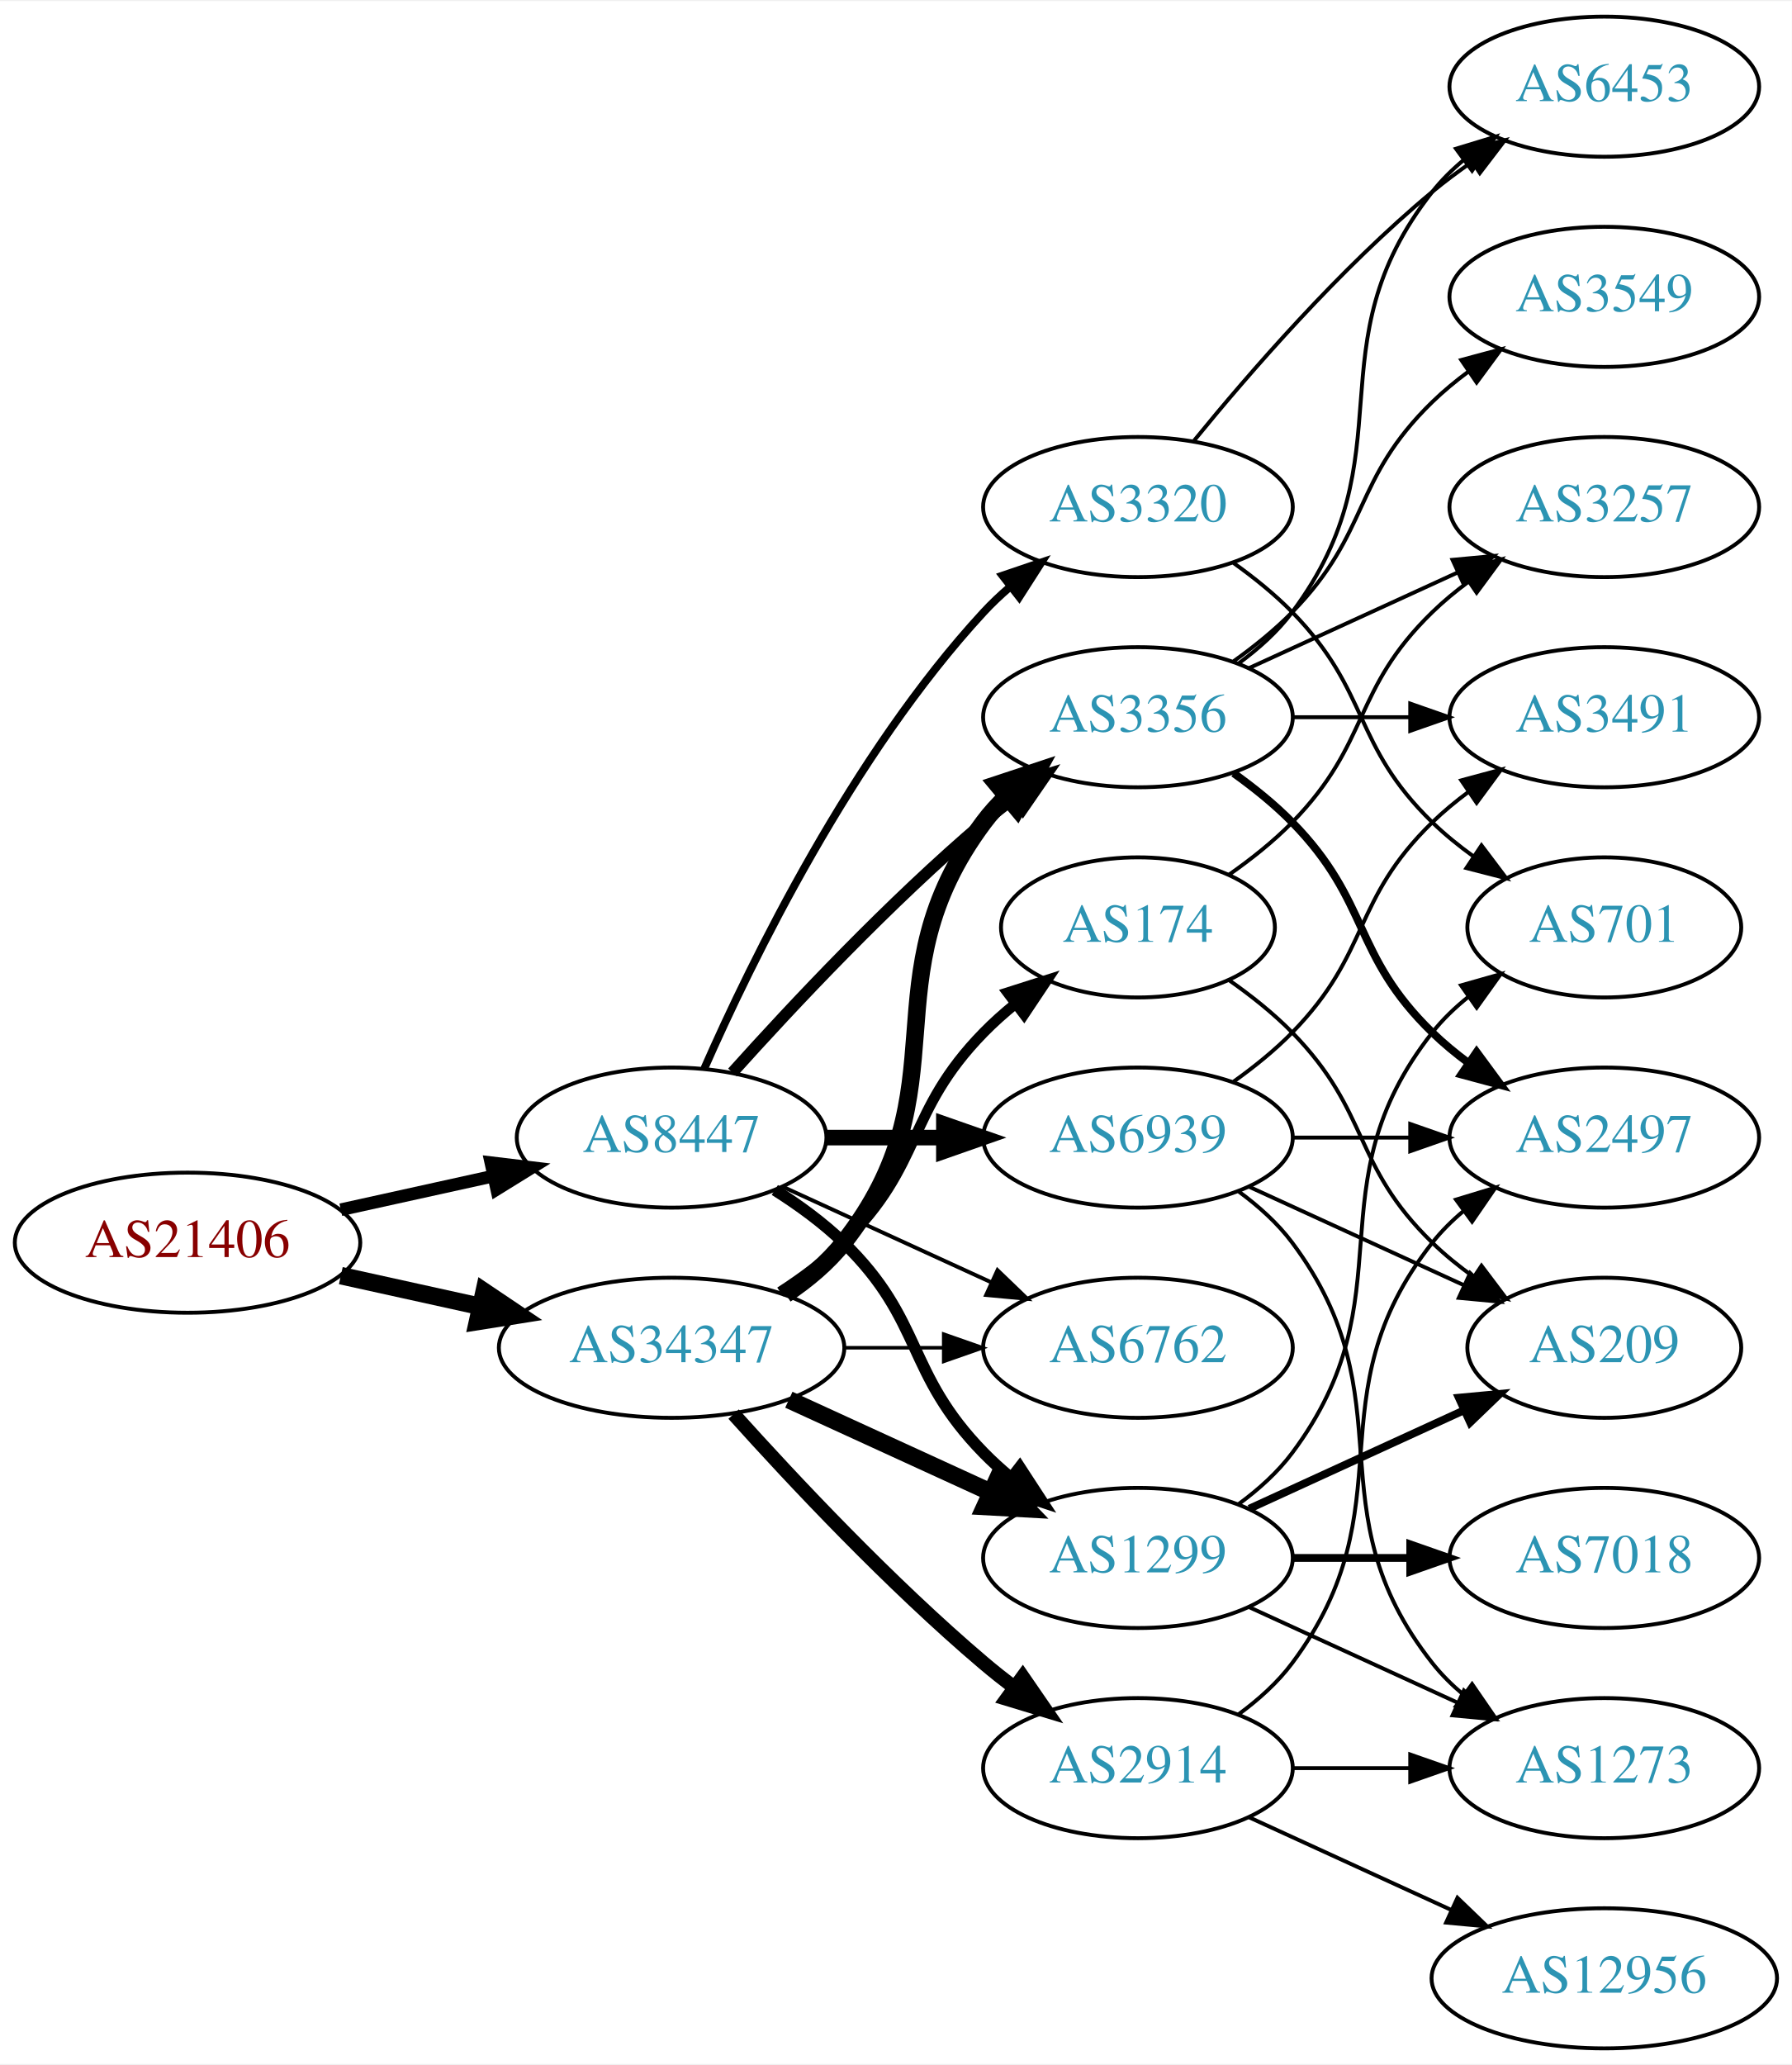
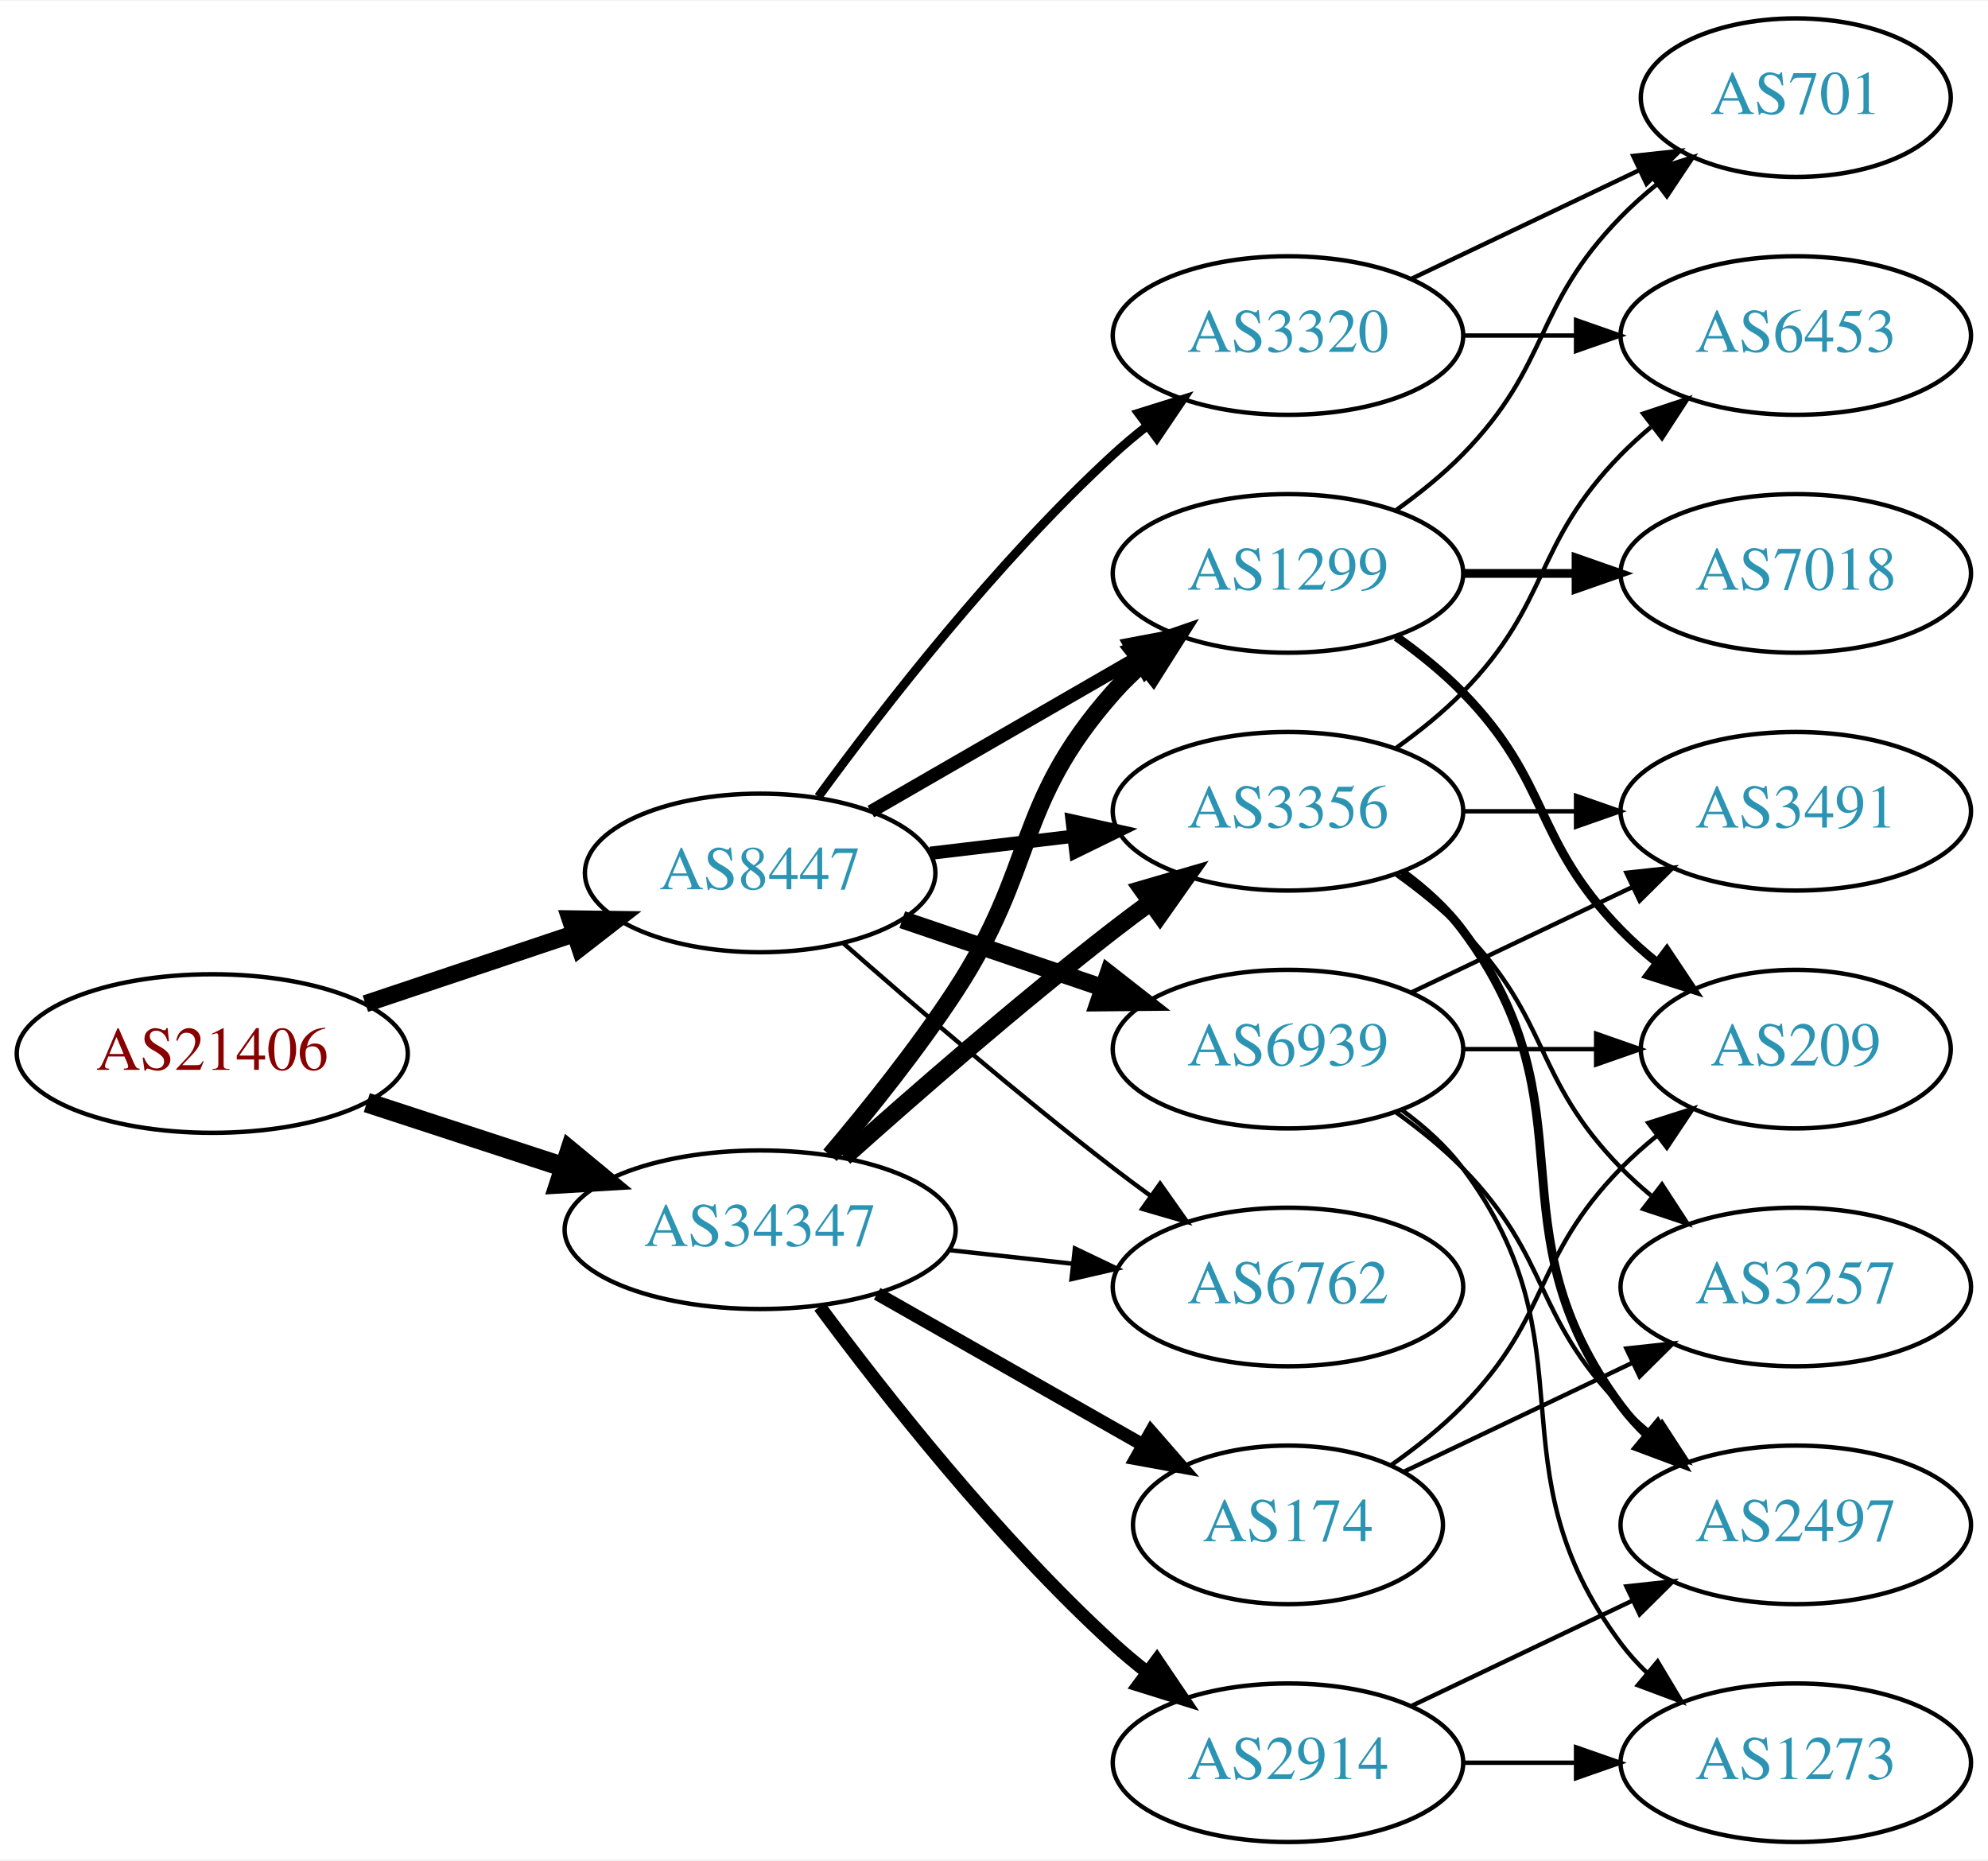
- <svg xmlns="http://www.w3.org/2000/svg" xmlns:xlink="http://www.w3.org/1999/xlink" width="460pt" height="530pt" viewBox="0.00 0.00 460.47 530.00">
-   <g id="graph0" class="graph" transform="scale(1 1) rotate(0) translate(4 526)">
-     <polygon fill="white" stroke="none" points="-4,4 -4,-526 456.469,-526 456.469,4 -4,4" />
+ <svg xmlns="http://www.w3.org/2000/svg" xmlns:xlink="http://www.w3.org/1999/xlink" width="451pt" height="422pt" viewBox="0.00 0.00 451.37 422.00">
+   <g id="graph0" class="graph" transform="scale(1 1) rotate(0) translate(4 418)">
+     <polygon fill="white" stroke="none" points="-4,4 -4,-418 447.37,-418 447.37,4 -4,4" />
    <g id="node1" class="node">
      <g id="a_node1">
        <a xlink:href="/asn/21406" xlink:title="AS21406 ~ D. Swarovski KG [AT]">
-           <ellipse fill="#ffffff" stroke="black" cx="44.196" cy="-207" rx="44.393" ry="18" />
-           <text text-anchor="middle" x="44.196" y="-203.3" font-family="Times,serif" font-size="14.00" fill="#880000">AS21406</text>
+           <ellipse fill="#ffffff" stroke="black" cx="44.196" cy="-179" rx="44.393" ry="18" />
+           <text text-anchor="middle" x="44.196" y="-175.3" font-family="Times,serif" font-size="14.00" fill="#880000">AS21406</text>
        </a>
      </g>
    </g>
    <g id="node2" class="node">
      <g id="a_node2">
        <a xlink:href="/asn/8447" xlink:title="AS8447 ~ A1 Telekom Austria AG [AT]">
-           <ellipse fill="#ffffff" stroke="black" cx="168.588" cy="-234" rx="39.794" ry="18" />
-           <text text-anchor="middle" x="168.588" y="-230.3" font-family="Times,serif" font-size="14.00" fill="#2c94b3">AS8447</text>
+           <ellipse fill="#ffffff" stroke="black" cx="168.588" cy="-220" rx="39.794" ry="18" />
+           <text text-anchor="middle" x="168.588" y="-216.3" font-family="Times,serif" font-size="14.00" fill="#2c94b3">AS8447</text>
        </a>
      </g>
    </g>
    <g id="edge1" class="edge">
-       <path fill="none" stroke="black" stroke-width="3.25" d="M83.586,-215.469C95.977,-218.202 109.824,-221.257 122.644,-224.085" />
-       <polygon fill="black" stroke="black" stroke-width="3.25" points="122.14,-227.558 132.659,-226.295 123.648,-220.722 122.14,-227.558" />
+       <path fill="none" stroke="black" stroke-width="3.9" d="M78.964,-190.312C93.591,-195.212 110.853,-200.994 126.239,-206.148" />
+       <polygon fill="black" stroke="black" stroke-width="3.9" points="125.438,-209.571 136.032,-209.429 127.662,-202.934 125.438,-209.571" />
    </g>
    <g id="node3" class="node">
      <g id="a_node3">
        <a xlink:href="/asn/34347" xlink:title="AS34347 ~ Stadtwerke Hall in Tirol GmbH [AT]">
-           <ellipse fill="#ffffff" stroke="black" cx="168.588" cy="-180" rx="44.393" ry="18" />
-           <text text-anchor="middle" x="168.588" y="-176.3" font-family="Times,serif" font-size="14.00" fill="#2c94b3">AS34347</text>
+           <ellipse fill="#ffffff" stroke="black" cx="168.588" cy="-139" rx="44.393" ry="18" />
+           <text text-anchor="middle" x="168.588" y="-135.3" font-family="Times,serif" font-size="14.00" fill="#2c94b3">AS34347</text>
        </a>
      </g>
    </g>
    <g id="edge2" class="edge">
-       <path fill="none" stroke="black" stroke-width="4.5" d="M83.586,-198.531C94.978,-196.018 107.6,-193.233 119.525,-190.603" />
-       <polygon fill="black" stroke="black" stroke-width="4.5" points="120.418,-194.438 129.335,-188.439 118.721,-186.748 120.418,-194.438" />
+       <path fill="none" stroke="black" stroke-width="4.5" d="M79.289,-167.858C93.082,-163.35 109.177,-158.09 123.819,-153.305" />
+       <polygon fill="black" stroke="black" stroke-width="4.5" points="125.396,-156.932 133.678,-150.082 122.95,-149.446 125.396,-156.932" />
    </g>
    <g id="node4" class="node">
      <g id="a_node4">
-         <a xlink:href="/asn/1299" xlink:title="AS1299 ~ Telia Carrier [EU]">
-           <ellipse fill="#ffffff" stroke="black" cx="288.431" cy="-126" rx="39.794" ry="18" />
-           <text text-anchor="middle" x="288.431" y="-122.3" font-family="Times,serif" font-size="14.00" fill="#2c94b3">AS1299</text>
+         <a xlink:href="/asn/6939" xlink:title="AS6939 ~ Hurricane Electric LLC [US]">
+           <ellipse fill="#ffffff" stroke="black" cx="288.431" cy="-180" rx="39.794" ry="18" />
+           <text text-anchor="middle" x="288.431" y="-176.3" font-family="Times,serif" font-size="14.00" fill="#2c94b3">AS6939</text>
        </a>
      </g>
    </g>
    <g id="edge3" class="edge">
-       <path fill="none" stroke="black" stroke-width="3" d="M195.117,-220.538C201.28,-216.638 207.582,-212.052 212.784,-207 233.478,-186.906 228.612,-173.617 248.784,-153 250.877,-150.861 253.161,-148.782 255.537,-146.79" />
-       <polygon fill="black" stroke="black" stroke-width="3" points="258.056,-149.268 263.837,-140.389 253.781,-143.725 258.056,-149.268" />
+       <path fill="none" stroke="black" stroke-width="4" d="M200.858,-209.386C214.842,-204.639 231.513,-198.981 246.475,-193.902" />
+       <polygon fill="black" stroke="black" stroke-width="4" points="247.67,-197.192 256.014,-190.664 245.42,-190.564 247.67,-197.192" />
    </g>
    <g id="node5" class="node">
      <g id="a_node5">
        <a xlink:href="/asn/3320" xlink:title="AS3320 ~ DTAG [DE]">
-           <ellipse fill="#ffffff" stroke="black" cx="288.431" cy="-396" rx="39.794" ry="18" />
-           <text text-anchor="middle" x="288.431" y="-392.3" font-family="Times,serif" font-size="14.00" fill="#2c94b3">AS3320</text>
+           <ellipse fill="#ffffff" stroke="black" cx="288.431" cy="-342" rx="39.794" ry="18" />
+           <text text-anchor="middle" x="288.431" y="-338.3" font-family="Times,serif" font-size="14.00" fill="#2c94b3">AS3320</text>
        </a>
      </g>
    </g>
    <g id="edge4" class="edge">
-       <path fill="none" stroke="black" stroke-width="2" d="M177.004,-251.761C189.072,-279.183 215.044,-332.473 248.784,-369 250.815,-371.198 253.054,-373.319 255.4,-375.34" />
-       <polygon fill="black" stroke="black" stroke-width="2" points="253.612,-378.386 263.644,-381.794 257.927,-372.874 253.612,-378.386" />
+       <path fill="none" stroke="black" stroke-width="2" d="M181.81,-237.31C196.411,-257.312 222.214,-290.6 248.784,-315 251.196,-317.214 253.797,-319.396 256.47,-321.501" />
+       <polygon fill="black" stroke="black" stroke-width="2" points="254.475,-324.379 264.586,-327.542 258.654,-318.764 254.475,-324.379" />
    </g>
    <g id="node6" class="node">
      <g id="a_node6">
-         <a xlink:href="/asn/6939" xlink:title="AS6939 ~ Hurricane Electric LLC [US]">
-           <ellipse fill="#ffffff" stroke="black" cx="288.431" cy="-234" rx="39.794" ry="18" />
-           <text text-anchor="middle" x="288.431" y="-230.3" font-family="Times,serif" font-size="14.00" fill="#2c94b3">AS6939</text>
+         <a xlink:href="/asn/1299" xlink:title="AS1299 ~ Telia Carrier [EU]">
+           <ellipse fill="#ffffff" stroke="black" cx="288.431" cy="-288" rx="39.794" ry="18" />
+           <text text-anchor="middle" x="288.431" y="-284.3" font-family="Times,serif" font-size="14.00" fill="#2c94b3">AS1299</text>
        </a>
      </g>
    </g>
    <g id="edge5" class="edge">
-       <path fill="none" stroke="black" stroke-width="4" d="M208.501,-234C218.054,-234 228.404,-234 238.367,-234" />
-       <polygon fill="black" stroke="black" stroke-width="4" points="238.559,-237.5 248.559,-234 238.559,-230.5 238.559,-237.5" />
+       <path fill="none" stroke="black" stroke-width="3" d="M193.72,-233.925C211.159,-243.988 234.933,-257.707 254.171,-268.808" />
+       <polygon fill="black" stroke="black" stroke-width="3" points="252.516,-271.893 262.927,-273.86 256.014,-265.83 252.516,-271.893" />
    </g>
    <g id="node7" class="node">
      <g id="a_node7">
-         <a xlink:href="/asn/3356" xlink:title="AS3356 ~ Level 3 Parent, LLC [US]">
-           <ellipse fill="#ffffff" stroke="black" cx="288.431" cy="-342" rx="39.794" ry="18" />
-           <text text-anchor="middle" x="288.431" y="-338.3" font-family="Times,serif" font-size="14.00" fill="#2c94b3">AS3356</text>
+         <a xlink:href="/asn/6762" xlink:title="AS6762 ~ TELECOM ITALIA SPARKLE S.p.A. [IT]">
+           <ellipse fill="#ffffff" stroke="black" cx="288.431" cy="-126" rx="39.794" ry="18" />
+           <text text-anchor="middle" x="288.431" y="-122.3" font-family="Times,serif" font-size="14.00" fill="#2c94b3">AS6762</text>
        </a>
      </g>
    </g>
    <g id="edge6" class="edge">
-       <path fill="none" stroke="black" stroke-width="3" d="M184.234,-250.725C199.535,-267.765 224.632,-294.523 248.784,-315 251.281,-317.117 253.942,-319.232 256.653,-321.293" />
-       <polygon fill="black" stroke="black" stroke-width="3" points="254.69,-324.194 264.83,-327.266 258.819,-318.541 254.69,-324.194" />
+       <path fill="none" stroke="black" d="M187.439,-204.078C203.239,-190.186 227.091,-169.697 248.784,-153 251.527,-150.889 254.417,-148.739 257.333,-146.62" />
+       <polygon fill="black" stroke="black" points="259.399,-149.445 265.511,-140.791 255.336,-143.745 259.399,-149.445" />
    </g>
    <g id="node8" class="node">
      <g id="a_node8">
-         <a xlink:href="/asn/6762" xlink:title="AS6762 ~ TELECOM ITALIA SPARKLE S.p.A. [IT]">
-           <ellipse fill="#ffffff" stroke="black" cx="288.431" cy="-180" rx="39.794" ry="18" />
-           <text text-anchor="middle" x="288.431" y="-176.3" font-family="Times,serif" font-size="14.00" fill="#2c94b3">AS6762</text>
+         <a xlink:href="/asn/3356" xlink:title="AS3356 ~ Level 3 Parent, LLC [US]">
+           <ellipse fill="#ffffff" stroke="black" cx="288.431" cy="-234" rx="39.794" ry="18" />
+           <text text-anchor="middle" x="288.431" y="-230.3" font-family="Times,serif" font-size="14.00" fill="#2c94b3">AS3356</text>
        </a>
      </g>
    </g>
    <g id="edge7" class="edge">
-       <path fill="none" stroke="black" d="M197.217,-221.339C213.174,-214.027 233.445,-204.739 250.727,-196.819" />
-       <polygon fill="black" stroke="black" points="252.342,-199.929 259.975,-192.581 249.426,-193.565 252.342,-199.929" />
-     </g>
-     <g id="edge26" class="edge">
-       <path fill="none" stroke="black" stroke-width="4.5" d="M198.718,-166.652C214.329,-159.498 233.727,-150.609 250.399,-142.97" />
-       <polygon fill="black" stroke="black" stroke-width="4.5" points="252.4,-146.384 259.851,-138.638 249.119,-139.225 252.4,-146.384" />
+       <path fill="none" stroke="black" stroke-width="3" d="M207.198,-224.468C217.509,-225.693 228.827,-227.038 239.627,-228.321" />
+       <polygon fill="black" stroke="black" stroke-width="3" points="239.431,-231.822 249.774,-229.526 240.257,-224.871 239.431,-231.822" />
+     </g>
+     <g id="edge24" class="edge">
+       <path fill="none" stroke="black" stroke-width="4" d="M184.457,-155.885C193.216,-166.231 204.221,-179.952 212.784,-193 231.547,-221.589 226.135,-235.38 248.784,-261 250.766,-263.242 252.971,-265.394 255.293,-267.437" />
+       <polygon fill="black" stroke="black" stroke-width="4" points="253.481,-270.466 263.494,-273.929 257.826,-264.978 253.481,-270.466" />
    </g>
    <g id="edge25" class="edge">
-       <path fill="none" stroke="black" stroke-width="4.5" d="M197.904,-193.739C203.419,-197.433 208.736,-201.858 212.784,-207 244.083,-246.754 218.513,-274.458 248.784,-315 250.529,-317.336 252.536,-319.545 254.7,-321.617" />
-       <polygon fill="black" stroke="black" stroke-width="4.5" points="252.297,-324.741 262.5,-328.118 257.339,-318.691 252.297,-324.741" />
-     </g>
-     <g id="edge27" class="edge">
-       <path fill="none" stroke="black" stroke-width="0.9" d="M212.799,-180C221.112,-180 229.875,-180 238.357,-180" />
-       <polygon fill="black" stroke="black" stroke-width="0.9" points="238.516,-183.5 248.516,-180 238.516,-176.5 238.516,-183.5" />
+       <path fill="none" stroke="black" d="M211.467,-134.38C220.503,-133.383 230.125,-132.322 239.376,-131.301" />
+       <polygon fill="black" stroke="black" points="240.057,-134.747 249.613,-130.172 239.289,-127.79 240.057,-134.747" />
+     </g>
+     <g id="edge23" class="edge">
+       <path fill="none" stroke="black" stroke-width="4" d="M187.715,-155.471C203.493,-169.585 227.161,-190.23 248.784,-207 251.519,-209.121 254.404,-211.278 257.316,-213.401" />
+       <polygon fill="black" stroke="black" stroke-width="4" points="255.317,-216.274 265.49,-219.236 259.385,-210.577 255.317,-216.274" />
+     </g>
+     <g id="node17" class="node">
+       <g id="a_node17">
+         <a xlink:href="/asn/2914" xlink:title="AS2914 ~ NTT America, Inc. [US]">
+           <ellipse fill="#ffffff" stroke="black" cx="288.431" cy="-18" rx="39.794" ry="18" />
+           <text text-anchor="middle" x="288.431" y="-14.3" font-family="Times,serif" font-size="14.00" fill="#2c94b3">AS2914</text>
+         </a>
+       </g>
+     </g>
+     <g id="edge21" class="edge">
+       <path fill="none" stroke="black" stroke-width="3" d="M182.109,-121.531C196.788,-101.714 222.473,-69.036 248.784,-45 251.201,-42.792 253.807,-40.615 256.482,-38.513" />
+       <polygon fill="black" stroke="black" stroke-width="3" points="258.665,-41.251 264.603,-32.476 254.489,-35.633 258.665,-41.251" />
    </g>
    <g id="node18" class="node">
      <g id="a_node18">
-         <a xlink:href="/asn/2914" xlink:title="AS2914 ~ NTT America, Inc. [US]">
-           <ellipse fill="#ffffff" stroke="black" cx="288.431" cy="-72" rx="39.794" ry="18" />
-           <text text-anchor="middle" x="288.431" y="-68.3" font-family="Times,serif" font-size="14.00" fill="#2c94b3">AS2914</text>
-         </a>
-       </g>
-     </g>
-     <g id="edge23" class="edge">
-       <path fill="none" stroke="black" stroke-width="3.6" d="M184.521,-162.956C199.847,-145.903 224.782,-119.35 248.784,-99 251.281,-96.883 253.942,-94.768 256.653,-92.707" />
-       <polygon fill="black" stroke="black" stroke-width="3.6" points="258.819,-95.459 264.83,-86.734 254.69,-89.806 258.819,-95.459" />
-     </g>
-     <g id="node19" class="node">
-       <g id="a_node19">
        <a xlink:href="/asn/174" xlink:title="AS174 ~ Cogent Communications [US]">
-           <ellipse fill="#ffffff" stroke="black" cx="288.431" cy="-288" rx="35.194" ry="18" />
-           <text text-anchor="middle" x="288.431" y="-284.3" font-family="Times,serif" font-size="14.00" fill="#2c94b3">AS174</text>
-         </a>
-       </g>
-     </g>
-     <g id="edge24" class="edge">
-       <path fill="none" stroke="black" stroke-width="2.7" d="M196.472,-194.329C202.196,-198.036 207.962,-202.318 212.784,-207 233.478,-227.094 228.612,-240.383 248.784,-261 251.264,-263.534 254.01,-265.983 256.863,-268.304" />
-       <polygon fill="black" stroke="black" stroke-width="2.7" points="254.954,-271.248 265.048,-274.468 259.165,-265.657 254.954,-271.248" />
+           <ellipse fill="#ffffff" stroke="black" cx="288.431" cy="-72" rx="35.194" ry="18" />
+           <text text-anchor="middle" x="288.431" y="-68.3" font-family="Times,serif" font-size="14.00" fill="#2c94b3">AS174</text>
+         </a>
+       </g>
+     </g>
+     <g id="edge22" class="edge">
+       <path fill="none" stroke="black" stroke-width="3" d="M195.158,-124.462C212.843,-114.407 236.504,-100.955 255.439,-90.189" />
+       <polygon fill="black" stroke="black" stroke-width="3" points="257.344,-93.132 264.307,-85.147 253.884,-87.047 257.344,-93.132" />
    </g>
    <g id="node9" class="node">
      <g id="a_node9">
-         <a xlink:href="/asn/701" xlink:title="AS701 ~ UUNET [US]">
-           <ellipse fill="#ffffff" stroke="black" cx="408.273" cy="-288" rx="35.194" ry="18" />
-           <text text-anchor="middle" x="408.273" y="-284.3" font-family="Times,serif" font-size="14.00" fill="#2c94b3">AS701</text>
-         </a>
-       </g>
-     </g>
-     <g id="edge22" class="edge">
-       <path fill="none" stroke="black" d="M314.362,-139.882C319.438,-143.611 324.356,-148.016 328.077,-153 358.349,-193.542 332.779,-221.246 364.077,-261 366.724,-264.361 369.912,-267.417 373.344,-270.161" />
-       <polygon fill="black" stroke="black" points="371.457,-273.113 381.651,-276 375.482,-267.386 371.457,-273.113" />
+         <a xlink:href="/asn/209" xlink:title="AS209 ~ CenturyLink Communications, LLC [US]">
+           <ellipse fill="#ffffff" stroke="black" cx="403.724" cy="-180" rx="35.194" ry="18" />
+           <text text-anchor="middle" x="403.724" y="-176.3" font-family="Times,serif" font-size="14.00" fill="#2c94b3">AS209</text>
+         </a>
+       </g>
+     </g>
+     <g id="edge8" class="edge">
+       <path fill="none" stroke="black" d="M328.103,-180C337.808,-180 348.299,-180 358.262,-180" />
+       <polygon fill="black" stroke="black" points="358.398,-183.5 368.398,-180 358.398,-176.5 358.398,-183.5" />
+     </g>
+     <g id="node10" class="node">
+       <g id="a_node10">
+         <a xlink:href="/asn/3491" xlink:title="AS3491 ~ PCCW Global, Inc. [US]">
+           <ellipse fill="#ffffff" stroke="black" cx="403.724" cy="-234" rx="39.794" ry="18" />
+           <text text-anchor="middle" x="403.724" y="-230.3" font-family="Times,serif" font-size="14.00" fill="#2c94b3">AS3491</text>
+         </a>
+       </g>
+     </g>
+     <g id="edge9" class="edge">
+       <path fill="none" stroke="black" d="M316.567,-192.934C331.561,-200.081 350.382,-209.052 366.605,-216.785" />
+       <polygon fill="black" stroke="black" points="365.276,-220.028 375.809,-221.171 368.288,-213.709 365.276,-220.028" />
    </g>
    <g id="node11" class="node">
      <g id="a_node11">
-         <a xlink:href="/asn/209" xlink:title="AS209 ~ CenturyLink Communications, LLC [US]">
-           <ellipse fill="#ffffff" stroke="black" cx="408.273" cy="-180" rx="35.194" ry="18" />
-           <text text-anchor="middle" x="408.273" y="-176.3" font-family="Times,serif" font-size="14.00" fill="#2c94b3">AS209</text>
-         </a>
-       </g>
-     </g>
-     <g id="edge19" class="edge">
-       <path fill="none" stroke="black" stroke-width="2" d="M317.06,-138.661C333.476,-146.183 354.457,-155.798 372.054,-163.861" />
-       <polygon fill="black" stroke="black" stroke-width="2" points="370.883,-167.174 381.432,-168.158 373.799,-160.811 370.883,-167.174" />
+         <a xlink:href="/asn/2497" xlink:title="AS2497 ~ Internet Initiative Japan Inc. [JP]">
+           <ellipse fill="#ffffff" stroke="black" cx="403.724" cy="-72" rx="39.794" ry="18" />
+           <text text-anchor="middle" x="403.724" y="-68.3" font-family="Times,serif" font-size="14.00" fill="#2c94b3">AS2497</text>
+         </a>
+       </g>
+     </g>
+     <g id="edge10" class="edge">
+       <path fill="none" stroke="black" d="M313.025,-165.611C318.281,-161.852 323.613,-157.563 328.077,-153 348.25,-132.383 343.905,-119.617 364.077,-99 366.17,-96.861 368.453,-94.782 370.83,-92.79" />
+       <polygon fill="black" stroke="black" points="373.349,-95.268 379.13,-86.389 369.074,-89.725 373.349,-95.268" />
    </g>
    <g id="node12" class="node">
      <g id="a_node12">
        <a xlink:href="/asn/1273" xlink:title="AS1273 ~ Vodafone Group PLC [EU]">
-           <ellipse fill="#ffffff" stroke="black" cx="408.273" cy="-72" rx="39.794" ry="18" />
-           <text text-anchor="middle" x="408.273" y="-68.3" font-family="Times,serif" font-size="14.00" fill="#2c94b3">AS1273</text>
-         </a>
-       </g>
-     </g>
-     <g id="edge21" class="edge">
-       <path fill="none" stroke="black" d="M317.06,-113.339C333.017,-106.027 353.287,-96.739 370.57,-88.819" />
-       <polygon fill="black" stroke="black" points="372.185,-91.929 379.818,-84.581 369.269,-85.565 372.185,-91.929" />
-     </g>
-     <g id="node17" class="node">
-       <g id="a_node17">
-         <a xlink:href="/asn/7018" xlink:title="AS7018 ~ AT&amp;T Services, Inc. [US]">
-           <ellipse fill="#ffffff" stroke="black" cx="408.273" cy="-126" rx="39.794" ry="18" />
-           <text text-anchor="middle" x="408.273" y="-122.3" font-family="Times,serif" font-size="14.00" fill="#2c94b3">AS7018</text>
-         </a>
-       </g>
-     </g>
-     <g id="edge20" class="edge">
-       <path fill="none" stroke="black" stroke-width="2" d="M328.343,-126C337.897,-126 348.246,-126 358.209,-126" />
-       <polygon fill="black" stroke="black" stroke-width="2" points="358.402,-129.5 368.402,-126 358.402,-122.5 358.402,-129.5" />
-     </g>
-     <g id="edge8" class="edge">
-       <path fill="none" stroke="black" d="M313.025,-381.611C318.281,-377.852 323.613,-373.563 328.077,-369 348.25,-348.383 343.384,-335.094 364.077,-315 367.305,-311.866 370.956,-308.911 374.734,-306.188" />
-       <polygon fill="black" stroke="black" points="376.713,-309.075 383.094,-300.617 372.832,-303.25 376.713,-309.075" />
-     </g>
-     <g id="node10" class="node">
-       <g id="a_node10">
-         <a xlink:href="/asn/6453" xlink:title="AS6453 ~ TATA COMMUNICATIONS (AMERICA) INC [US]">
-           <ellipse fill="#ffffff" stroke="black" cx="408.273" cy="-504" rx="39.794" ry="18" />
-           <text text-anchor="middle" x="408.273" y="-500.3" font-family="Times,serif" font-size="14.00" fill="#2c94b3">AS6453</text>
-         </a>
-       </g>
-     </g>
-     <g id="edge9" class="edge">
-       <path fill="none" stroke="black" d="M302.85,-413.065C316.964,-430.375 340.379,-457.345 364.077,-477 367.294,-479.668 370.794,-482.27 374.365,-484.741" />
-       <polygon fill="black" stroke="black" points="372.442,-487.666 382.721,-490.236 376.288,-481.817 372.442,-487.666" />
-     </g>
-     <g id="edge10" class="edge">
-       <path fill="none" stroke="black" d="M317.06,-221.339C333.476,-213.817 354.457,-204.202 372.054,-196.139" />
-       <polygon fill="black" stroke="black" points="373.799,-199.189 381.432,-191.842 370.883,-192.826 373.799,-199.189" />
+           <ellipse fill="#ffffff" stroke="black" cx="403.724" cy="-18" rx="39.794" ry="18" />
+           <text text-anchor="middle" x="403.724" y="-14.3" font-family="Times,serif" font-size="14.00" fill="#2c94b3">AS1273</text>
+         </a>
+       </g>
    </g>
    <g id="edge11" class="edge">
-       <path fill="none" stroke="black" d="M314.362,-220.118C319.438,-216.389 324.356,-211.984 328.077,-207 358.349,-166.458 332.779,-138.754 364.077,-99 366.402,-96.047 369.146,-93.33 372.105,-90.853" />
-       <polygon fill="black" stroke="black" points="374.298,-93.585 380.302,-84.855 370.165,-87.936 374.298,-93.585" />
+       <path fill="none" stroke="black" d="M314.362,-166.118C319.438,-162.389 324.356,-157.984 328.077,-153 358.349,-112.458 333.806,-85.542 364.077,-45 365.822,-42.664 367.829,-40.455 369.992,-38.383" />
+       <polygon fill="black" stroke="black" points="372.352,-40.973 377.793,-31.882 367.87,-35.595 372.352,-40.973" />
    </g>
    <g id="node13" class="node">
      <g id="a_node13">
-         <a xlink:href="/asn/3491" xlink:title="AS3491 ~ PCCW Global, Inc. [US]">
-           <ellipse fill="#ffffff" stroke="black" cx="408.273" cy="-342" rx="39.794" ry="18" />
-           <text text-anchor="middle" x="408.273" y="-338.3" font-family="Times,serif" font-size="14.00" fill="#2c94b3">AS3491</text>
+         <a xlink:href="/asn/701" xlink:title="AS701 ~ UUNET [US]">
+           <ellipse fill="#ffffff" stroke="black" cx="403.724" cy="-396" rx="35.194" ry="18" />
+           <text text-anchor="middle" x="403.724" y="-392.3" font-family="Times,serif" font-size="14.00" fill="#2c94b3">AS701</text>
        </a>
      </g>
    </g>
    <g id="edge12" class="edge">
-       <path fill="none" stroke="black" d="M313.025,-248.389C318.281,-252.148 323.613,-256.437 328.077,-261 348.25,-281.617 343.384,-294.906 364.077,-315 366.922,-317.763 370.096,-320.386 373.396,-322.834" />
-       <polygon fill="black" stroke="black" points="371.513,-325.786 381.744,-328.538 375.462,-320.006 371.513,-325.786" />
+       <path fill="none" stroke="black" d="M316.567,-354.934C331.999,-362.29 351.485,-371.577 368.02,-379.459" />
+       <polygon fill="black" stroke="black" points="366.828,-382.768 377.361,-383.911 369.84,-376.449 366.828,-382.768" />
    </g>
    <g id="node14" class="node">
      <g id="a_node14">
-         <a xlink:href="/asn/2497" xlink:title="AS2497 ~ Internet Initiative Japan Inc. [JP]">
-           <ellipse fill="#ffffff" stroke="black" cx="408.273" cy="-234" rx="39.794" ry="18" />
-           <text text-anchor="middle" x="408.273" y="-230.3" font-family="Times,serif" font-size="14.00" fill="#2c94b3">AS2497</text>
+         <a xlink:href="/asn/6453" xlink:title="AS6453 ~ TATA COMMUNICATIONS (AMERICA) INC [US]">
+           <ellipse fill="#ffffff" stroke="black" cx="403.724" cy="-342" rx="39.794" ry="18" />
+           <text text-anchor="middle" x="403.724" y="-338.3" font-family="Times,serif" font-size="14.00" fill="#2c94b3">AS6453</text>
        </a>
      </g>
    </g>
    <g id="edge13" class="edge">
-       <path fill="none" stroke="black" d="M328.343,-234C337.897,-234 348.246,-234 358.209,-234" />
-       <polygon fill="black" stroke="black" points="358.402,-237.5 368.402,-234 358.402,-230.5 358.402,-237.5" />
-     </g>
-     <g id="edge17" class="edge">
-       <path fill="none" stroke="black" d="M314.362,-355.882C319.438,-359.611 324.356,-364.016 328.077,-369 358.349,-409.542 332.779,-437.246 364.077,-477 366.402,-479.953 369.146,-482.67 372.105,-485.147" />
-       <polygon fill="black" stroke="black" points="370.165,-488.064 380.302,-491.145 374.298,-482.415 370.165,-488.064" />
-     </g>
-     <g id="edge18" class="edge">
-       <path fill="none" stroke="black" d="M328.343,-342C337.897,-342 348.246,-342 358.209,-342" />
-       <polygon fill="black" stroke="black" points="358.402,-345.5 368.402,-342 358.402,-338.5 358.402,-345.5" />
-     </g>
-     <g id="edge15" class="edge">
-       <path fill="none" stroke="black" stroke-width="2" d="M313.025,-327.611C318.281,-323.852 323.613,-319.563 328.077,-315 348.25,-294.383 343.384,-281.094 364.077,-261 366.922,-258.237 370.096,-255.614 373.396,-253.166" />
-       <polygon fill="black" stroke="black" stroke-width="2" points="375.462,-255.994 381.744,-247.462 371.513,-250.214 375.462,-255.994" />
+       <path fill="none" stroke="black" d="M328.103,-342C336.306,-342 345.07,-342 353.602,-342" />
+       <polygon fill="black" stroke="black" points="353.841,-345.5 363.841,-342 353.841,-338.5 353.841,-345.5" />
+     </g>
+     <g id="edge14" class="edge">
+       <path fill="none" stroke="black" stroke-width="2" d="M313.025,-273.611C318.281,-269.852 323.613,-265.563 328.077,-261 348.25,-240.383 343.905,-227.617 364.077,-207 366.556,-204.466 369.303,-202.017 372.156,-199.696" />
+       <polygon fill="black" stroke="black" stroke-width="2" points="374.458,-202.343 380.341,-193.532 370.247,-196.752 374.458,-202.343" />
+     </g>
+     <g id="edge16" class="edge">
+       <path fill="none" stroke="black" d="M313.025,-302.389C318.281,-306.148 323.613,-310.437 328.077,-315 348.25,-335.617 343.905,-348.383 364.077,-369 366.556,-371.534 369.303,-373.983 372.156,-376.304" />
+       <polygon fill="black" stroke="black" points="370.247,-379.248 380.341,-382.468 374.458,-373.657 370.247,-379.248" />
    </g>
    <g id="node15" class="node">
      <g id="a_node15">
-         <a xlink:href="/asn/3257" xlink:title="AS3257 ~ GTT [DE]">
-           <ellipse fill="#ffffff" stroke="black" cx="408.273" cy="-396" rx="39.794" ry="18" />
-           <text text-anchor="middle" x="408.273" y="-392.3" font-family="Times,serif" font-size="14.00" fill="#2c94b3">AS3257</text>
-         </a>
-       </g>
-     </g>
-     <g id="edge14" class="edge">
-       <path fill="none" stroke="black" d="M317.06,-354.661C333.017,-361.973 353.287,-371.261 370.57,-379.181" />
-       <polygon fill="black" stroke="black" points="369.269,-382.435 379.818,-383.419 372.185,-376.071 369.269,-382.435" />
+         <a xlink:href="/asn/7018" xlink:title="AS7018 ~ AT&amp;T Services, Inc. [US]">
+           <ellipse fill="#ffffff" stroke="black" cx="403.724" cy="-288" rx="39.794" ry="18" />
+           <text text-anchor="middle" x="403.724" y="-284.3" font-family="Times,serif" font-size="14.00" fill="#2c94b3">AS7018</text>
+         </a>
+       </g>
+     </g>
+     <g id="edge15" class="edge">
+       <path fill="none" stroke="black" stroke-width="2" d="M328.103,-288C336.306,-288 345.07,-288 353.602,-288" />
+       <polygon fill="black" stroke="black" stroke-width="2" points="353.841,-291.5 363.841,-288 353.841,-284.5 353.841,-291.5" />
+     </g>
+     <g id="edge20" class="edge">
+       <path fill="none" stroke="black" d="M328.103,-234C336.306,-234 345.07,-234 353.602,-234" />
+       <polygon fill="black" stroke="black" points="353.841,-237.5 363.841,-234 353.841,-230.5 353.841,-237.5" />
+     </g>
+     <g id="edge18" class="edge">
+       <path fill="none" stroke="black" stroke-width="2" d="M314.362,-220.118C319.438,-216.389 324.356,-211.984 328.077,-207 358.349,-166.458 333.806,-139.542 364.077,-99 365.822,-96.664 367.829,-94.455 369.992,-92.383" />
+       <polygon fill="black" stroke="black" stroke-width="2" points="372.352,-94.973 377.793,-85.882 367.87,-89.595 372.352,-94.973" />
+     </g>
+     <g id="edge19" class="edge">
+       <path fill="none" stroke="black" d="M313.025,-248.389C318.281,-252.148 323.613,-256.437 328.077,-261 348.25,-281.617 343.905,-294.383 364.077,-315 366.17,-317.139 368.453,-319.218 370.83,-321.21" />
+       <polygon fill="black" stroke="black" points="369.074,-324.275 379.13,-327.611 373.349,-318.732 369.074,-324.275" />
    </g>
    <g id="node16" class="node">
      <g id="a_node16">
-         <a xlink:href="/asn/3549" xlink:title="AS3549 ~ Level 3 Parent, LLC [US]">
-           <ellipse fill="#ffffff" stroke="black" cx="408.273" cy="-450" rx="39.794" ry="18" />
-           <text text-anchor="middle" x="408.273" y="-446.3" font-family="Times,serif" font-size="14.00" fill="#2c94b3">AS3549</text>
-         </a>
-       </g>
-     </g>
-     <g id="edge16" class="edge">
-       <path fill="none" stroke="black" d="M313.025,-356.389C318.281,-360.148 323.613,-364.437 328.077,-369 348.25,-389.617 343.384,-402.906 364.077,-423 366.922,-425.763 370.096,-428.386 373.396,-430.834" />
-       <polygon fill="black" stroke="black" points="371.513,-433.786 381.744,-436.538 375.462,-428.006 371.513,-433.786" />
+         <a xlink:href="/asn/3257" xlink:title="AS3257 ~ GTT [DE]">
+           <ellipse fill="#ffffff" stroke="black" cx="403.724" cy="-126" rx="39.794" ry="18" />
+           <text text-anchor="middle" x="403.724" y="-122.3" font-family="Times,serif" font-size="14.00" fill="#2c94b3">AS3257</text>
+         </a>
+       </g>
+     </g>
+     <g id="edge17" class="edge">
+       <path fill="none" stroke="black" d="M313.025,-219.611C318.281,-215.852 323.613,-211.563 328.077,-207 348.25,-186.383 343.905,-173.617 364.077,-153 366.17,-150.861 368.453,-148.782 370.83,-146.79" />
+       <polygon fill="black" stroke="black" points="373.349,-149.268 379.13,-140.389 369.074,-143.725 373.349,-149.268" />
    </g>
    <g id="edge28" class="edge">
-       <path fill="none" stroke="black" d="M328.343,-72C337.897,-72 348.246,-72 358.209,-72" />
-       <polygon fill="black" stroke="black" points="358.402,-75.5 368.402,-72 358.402,-68.5 358.402,-75.5" />
-     </g>
-     <g id="edge30" class="edge">
-       <path fill="none" stroke="black" d="M314.362,-85.882C319.438,-89.611 324.356,-94.016 328.077,-99 358.349,-139.542 332.779,-167.246 364.077,-207 366.402,-209.953 369.146,-212.67 372.105,-215.147" />
-       <polygon fill="black" stroke="black" points="370.165,-218.064 380.302,-221.145 374.298,-212.415 370.165,-218.064" />
-     </g>
-     <g id="node20" class="node">
-       <g id="a_node20">
-         <a xlink:href="/asn/12956" xlink:title="AS12956 ~ TELXIUS [ES]">
-           <ellipse fill="#ffffff" stroke="black" cx="408.273" cy="-18" rx="44.393" ry="18" />
-           <text text-anchor="middle" x="408.273" y="-14.3" font-family="Times,serif" font-size="14.00" fill="#2c94b3">AS12956</text>
-         </a>
-       </g>
+       <path fill="none" stroke="black" d="M316.567,-30.934C331.561,-38.081 350.382,-47.052 366.605,-54.785" />
+       <polygon fill="black" stroke="black" points="365.276,-58.028 375.809,-59.171 368.288,-51.709 365.276,-58.028" />
    </g>
    <g id="edge29" class="edge">
-       <path fill="none" stroke="black" d="M317.06,-59.339C332.557,-52.238 352.124,-43.272 369.071,-35.506" />
-       <polygon fill="black" stroke="black" points="370.54,-38.682 378.173,-31.335 367.624,-32.319 370.54,-38.682" />
-     </g>
-     <g id="edge32" class="edge">
-       <path fill="none" stroke="black" d="M311.814,-274.468C317.455,-270.51 323.269,-265.914 328.077,-261 348.25,-240.383 343.384,-227.094 364.077,-207 367.305,-203.866 370.956,-200.911 374.734,-198.188" />
-       <polygon fill="black" stroke="black" points="376.713,-201.075 383.094,-192.617 372.832,-195.25 376.713,-201.075" />
-     </g>
-     <g id="edge31" class="edge">
-       <path fill="none" stroke="black" d="M311.814,-301.532C317.455,-305.49 323.269,-310.086 328.077,-315 348.25,-335.617 343.384,-348.906 364.077,-369 366.922,-371.763 370.096,-374.386 373.396,-376.834" />
-       <polygon fill="black" stroke="black" points="371.513,-379.786 381.744,-382.538 375.462,-374.006 371.513,-379.786" />
+       <path fill="none" stroke="black" d="M328.103,-18C336.306,-18 345.07,-18 353.602,-18" />
+       <polygon fill="black" stroke="black" points="353.841,-21.5 363.841,-18 353.841,-14.5 353.841,-21.5" />
+     </g>
+     <g id="edge27" class="edge">
+       <path fill="none" stroke="black" d="M311.814,-85.532C317.455,-89.49 323.269,-94.086 328.077,-99 348.25,-119.617 343.905,-132.383 364.077,-153 366.556,-155.534 369.303,-157.983 372.156,-160.304" />
+       <polygon fill="black" stroke="black" points="370.247,-163.248 380.341,-166.468 374.458,-157.657 370.247,-163.248" />
+     </g>
+     <g id="edge26" class="edge">
+       <path fill="none" stroke="black" d="M314.856,-84.119C330.159,-91.412 349.882,-100.814 366.764,-108.86" />
+       <polygon fill="black" stroke="black" points="365.271,-112.026 375.804,-113.169 368.283,-105.707 365.271,-112.026" />
    </g>
  </g>
</svg>
